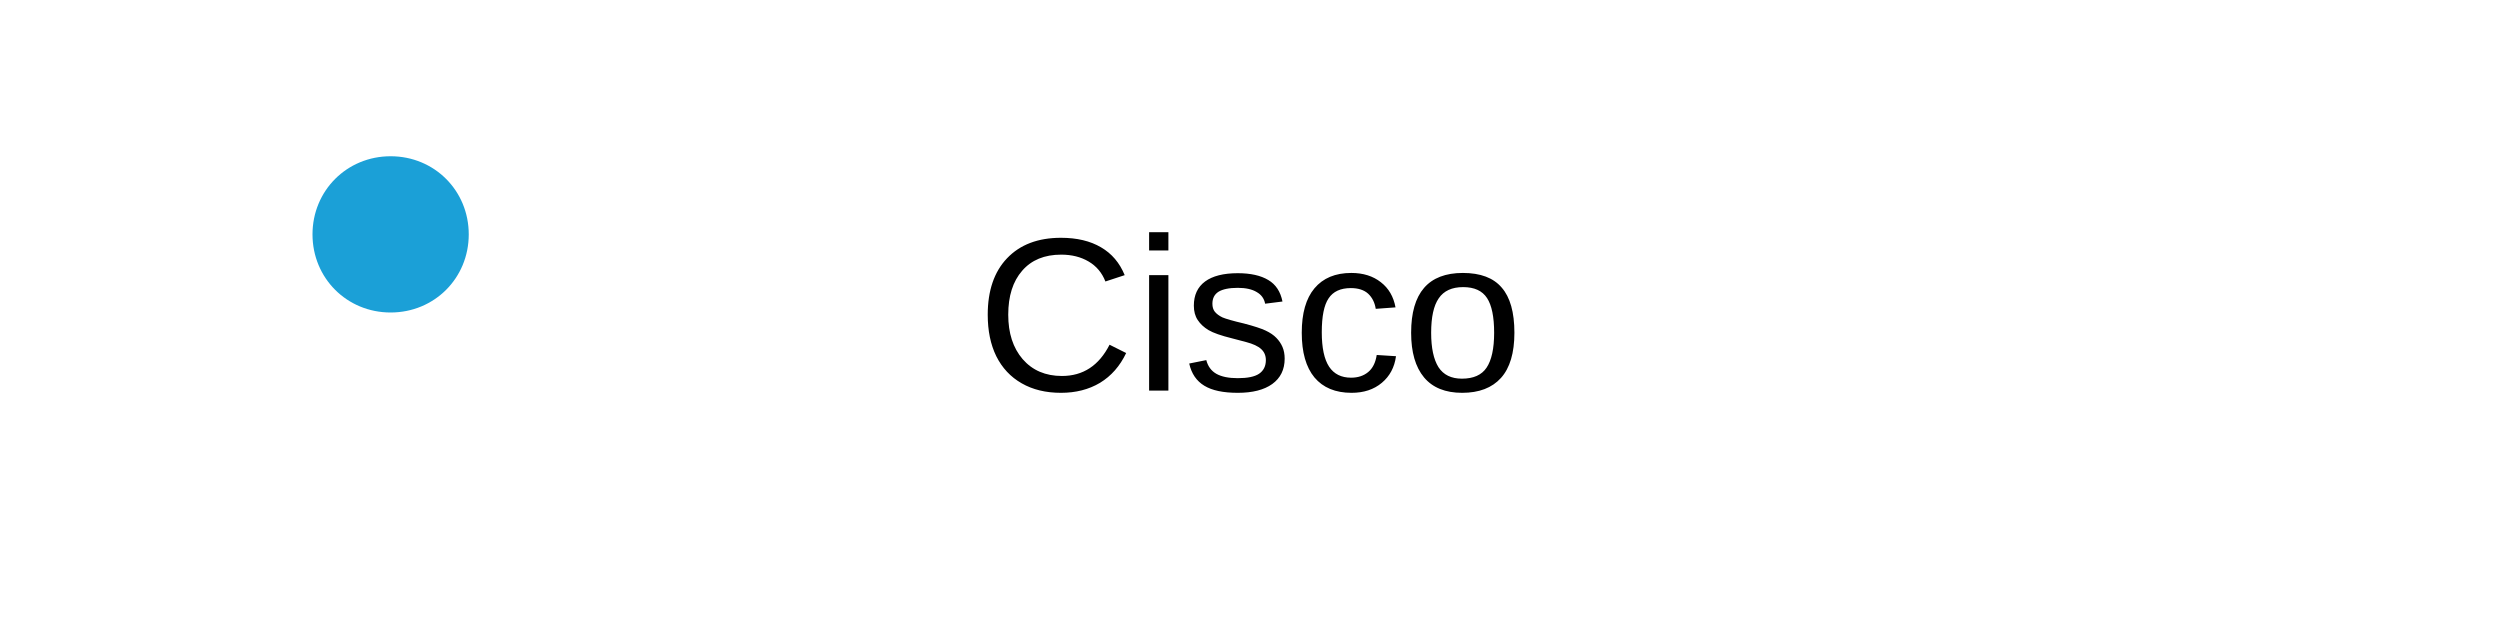
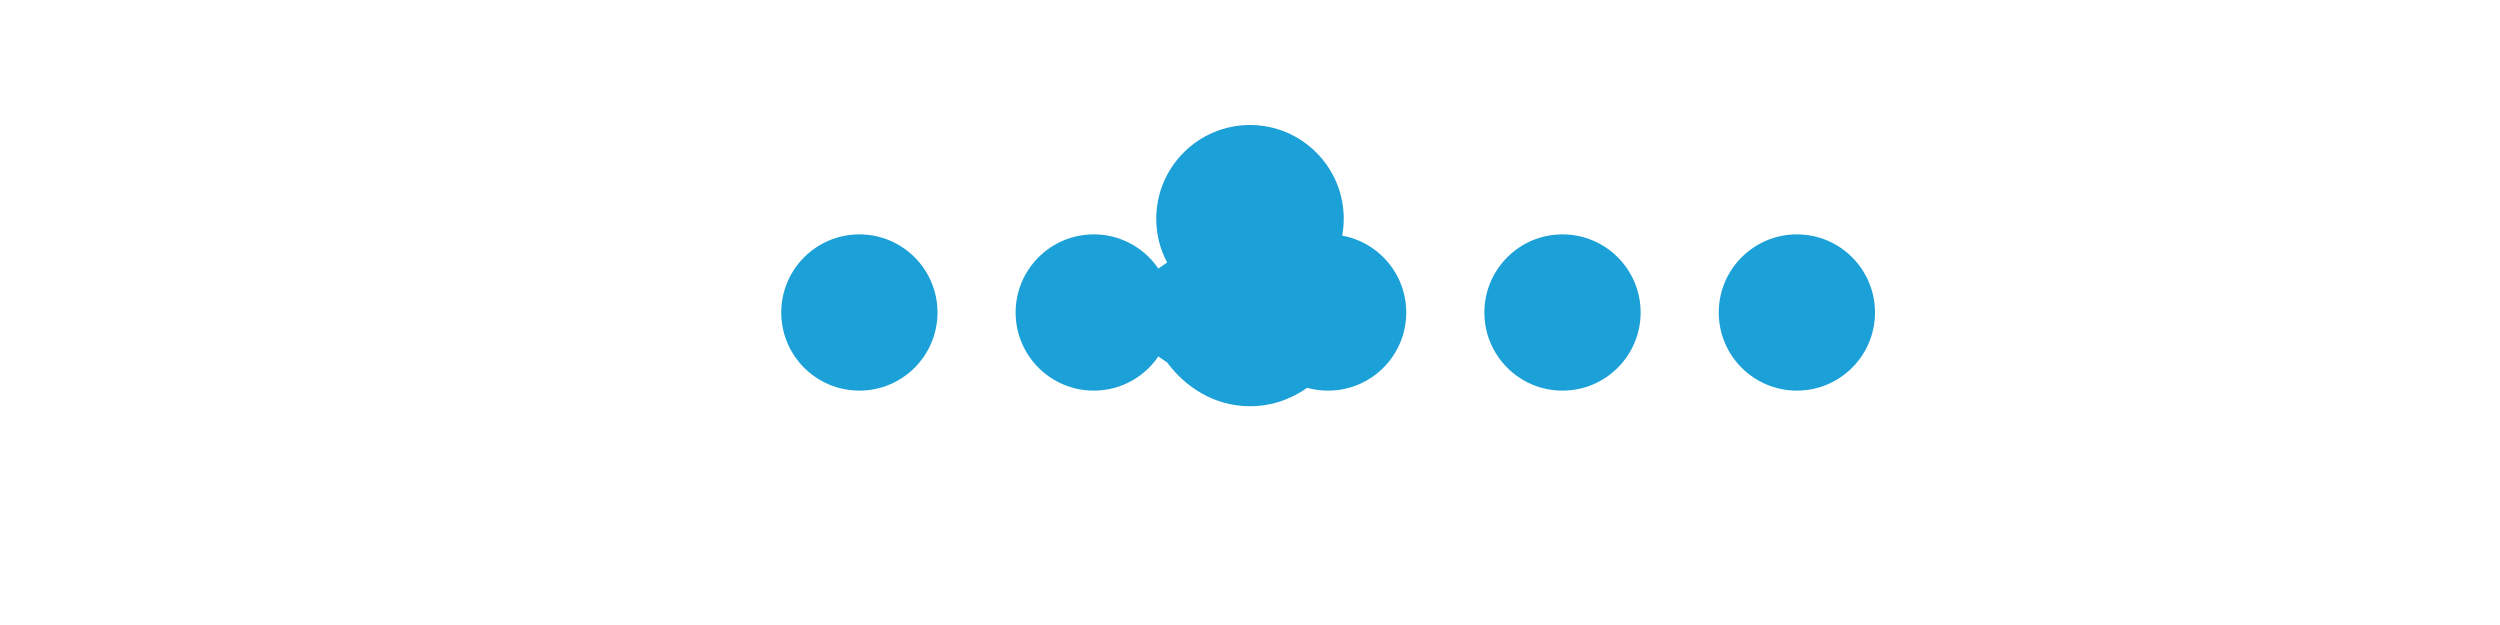
<svg xmlns="http://www.w3.org/2000/svg" width="160" height="40" viewBox="0 0 160 40" fill="none">
-   <path d="M20 15c0 2.8 2.2 5 5 5s5-2.2 5-5-2.2-5-5-5-5 2.2-5 5z" fill="#1BA0D7" />
-   <text x="80" y="25" fill="currentColor" font-family="Arial" font-size="14" text-anchor="middle">Cisco</text>
+   <path d="M50 20c0 2.76 2.24 5 5 5s5-2.24 5-5-2.24-5-5-5-5 2.24-5 5zm15 0c0 2.76 2.24 5 5 5s5-2.24 5-5-2.24-5-5-5-5 2.24-5 5zm15 0c0 2.76 2.24 5 5 5s5-2.24 5-5-2.24-5-5-5-5 2.24-5 5zm15 0c0 2.76 2.24 5 5 5s5-2.24 5-5-2.24-5-5-5-5 2.24-5 5zm15 0c0 2.76 2.24 5 5 5s5-2.24 5-5-2.24-5-5-5-5 2.24-5 5z" fill="#1BA0D7" />
+   <path d="M80 8c-3.31 0-6 2.69-6 6 0 1.01.25 1.97.7 2.8L70 20l4.7 3.2c1.14 1.55 3 2.8 5.3 2.8s4.16-1.25 5.3-2.8L90 20l-4.7-3.2c.45-.83.7-1.79.7-2.8 0-3.31-2.69-6-6-6z" fill="#1BA0D7" />
</svg>
